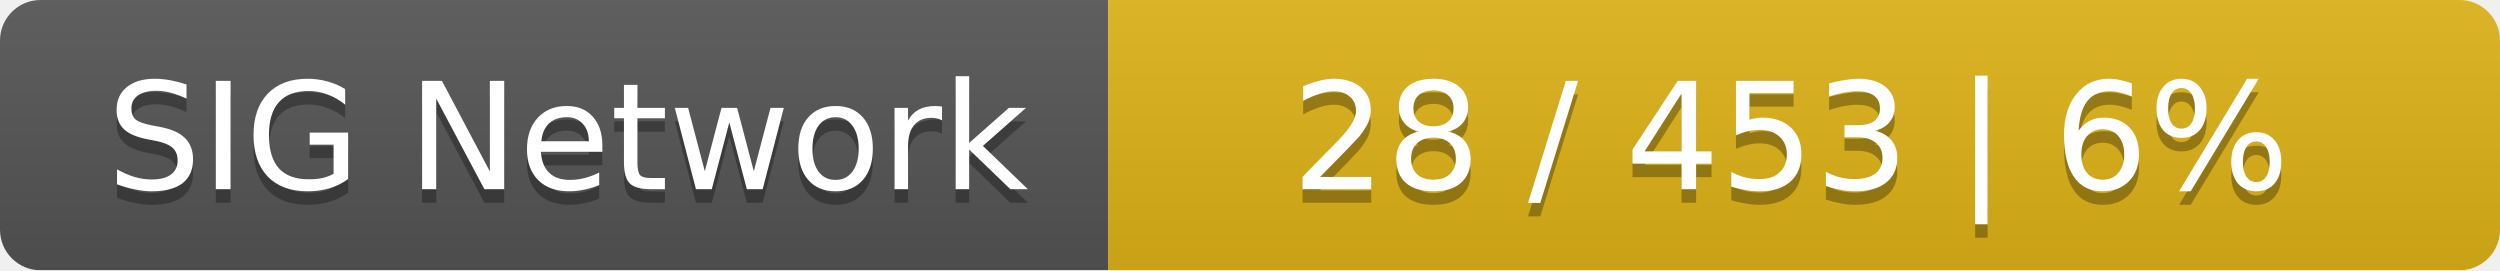
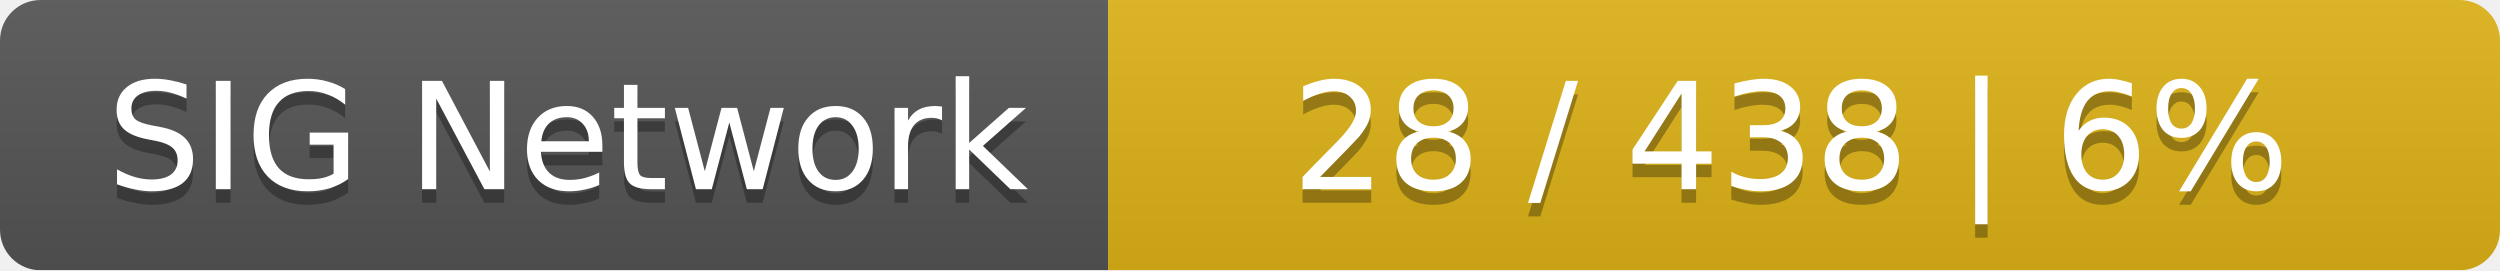
<svg xmlns="http://www.w3.org/2000/svg" width="185" height="20">
  <linearGradient id="smooth" x2="0" y2="100%">
    <stop offset="0" stop-color="#bbb" stop-opacity=".1" />
    <stop offset="1" stop-opacity=".1" />
  </linearGradient>
  <mask id="round">
    <rect width="185" height="20" rx="3" fill="#fff" />
  </mask>
  <g mask="url(#round)">
    <rect width="82" height="20" fill="#555" />
    <rect x="82" width="103" height="20" fill="#dfb317" />
    <rect width="185" height="20" fill="url(#smooth)" />
  </g>
  <g fill="#fff" text-anchor="middle" font-family="DejaVu Sans,Verdana,Geneva,sans-serif" font-size="11">
    <text x="42" y="15" fill="#010101" fill-opacity=".3">SIG Network</text>
    <text x="42" y="14">SIG Network</text>
-     <text x="132.5" y="15" fill="#010101" fill-opacity=".3">28 / 453    |    6%</text>
-     <text x="132.5" y="14">28 / 453    |    6%</text>
+     <text x="132.5" y="15" fill="#010101" fill-opacity=".3">28 / 438    |    6%</text>
+     <text x="132.5" y="14">28 / 438    |    6%</text>
  </g>
</svg>
